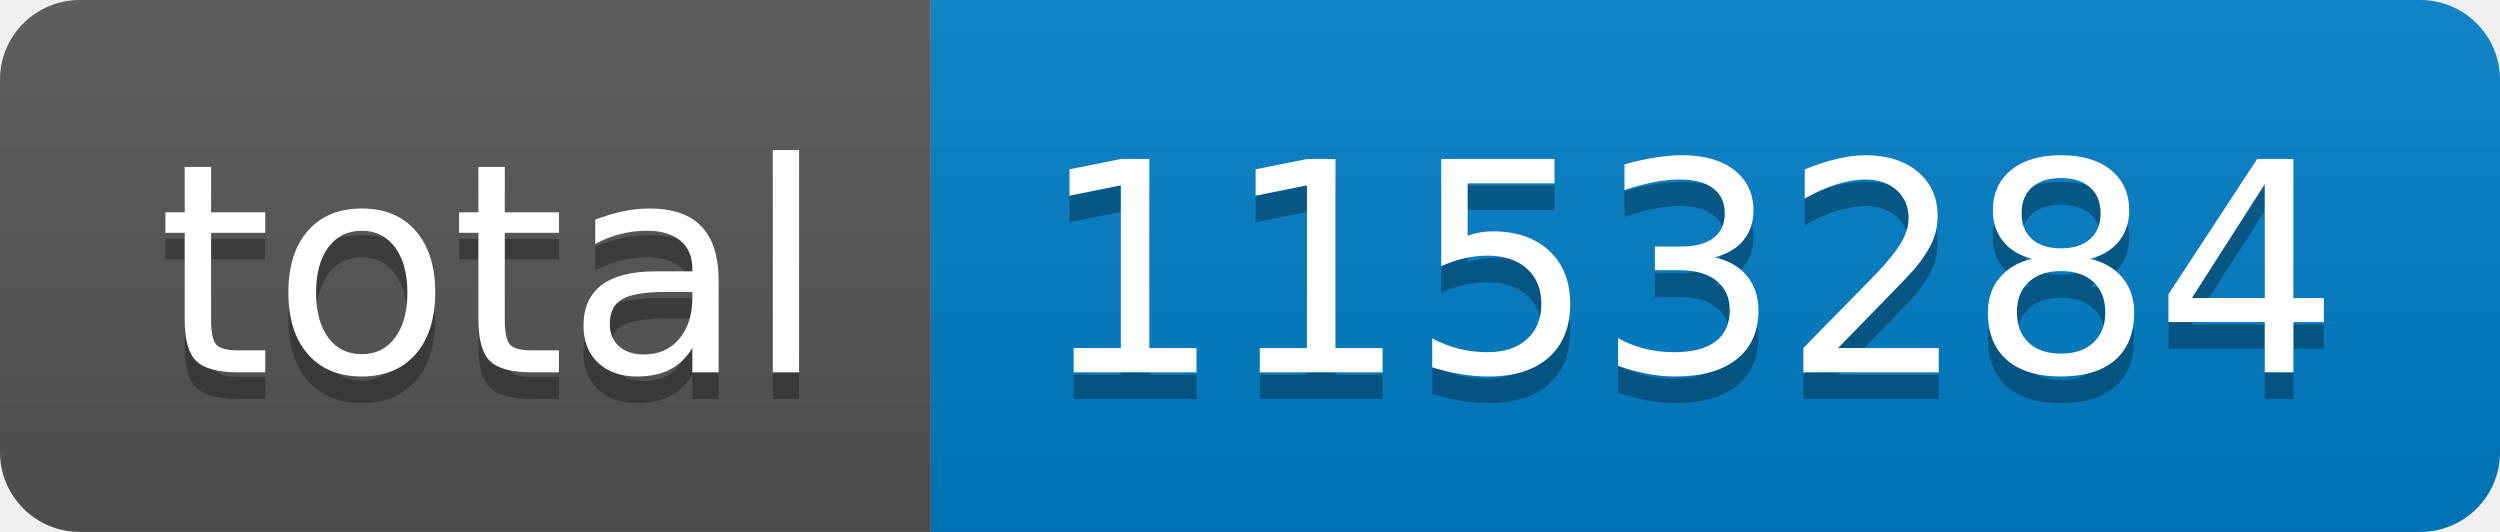
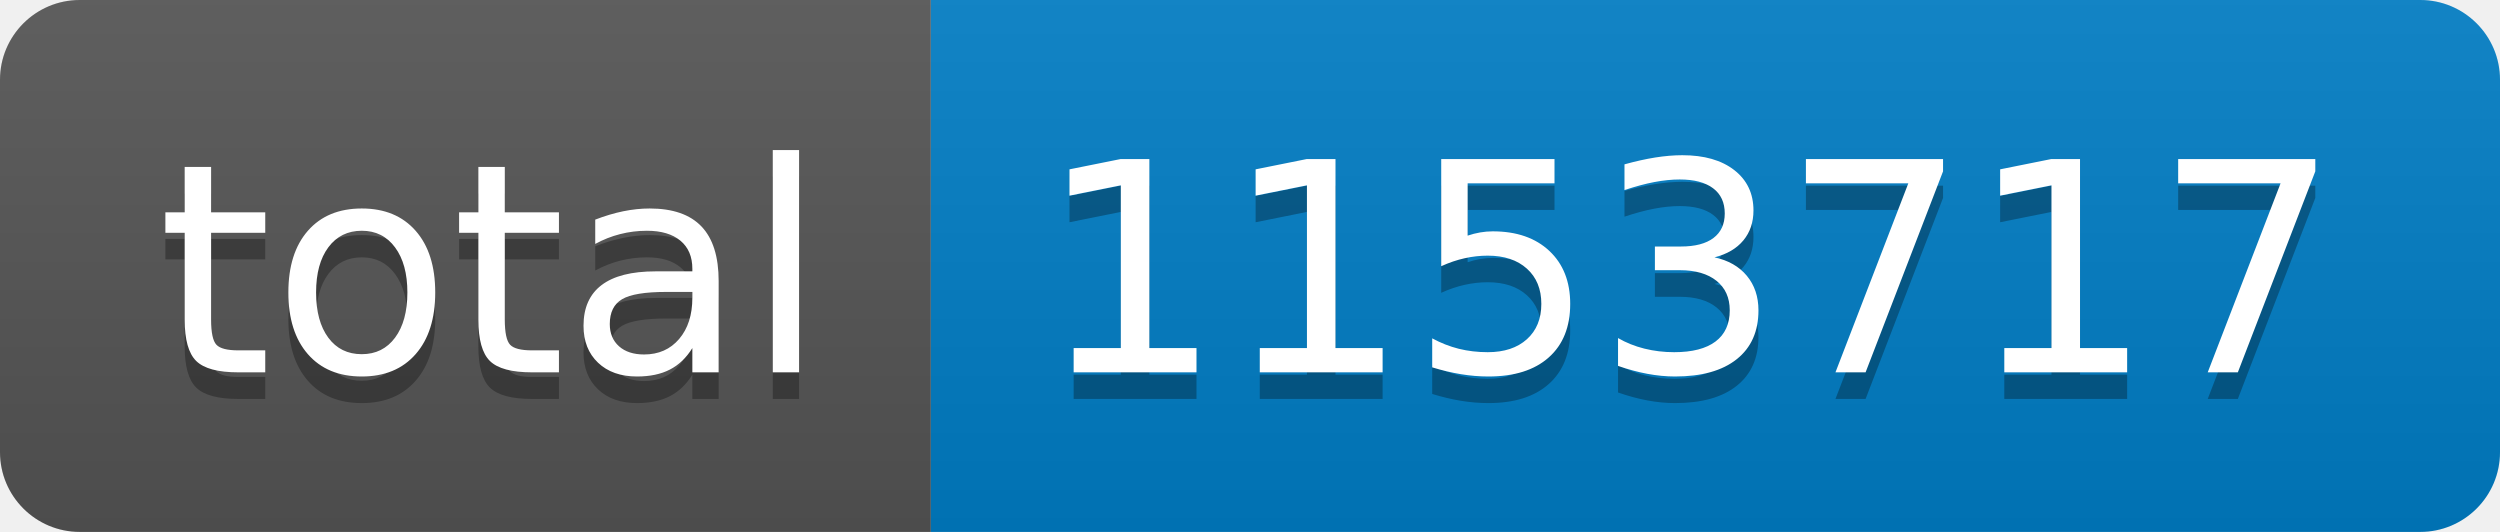
- <svg xmlns="http://www.w3.org/2000/svg" width="94" height="20" role="img" aria-label="total: 1153284">
+ <svg xmlns="http://www.w3.org/2000/svg" width="94" height="20" role="img" aria-label="total: 1153717">
  <linearGradient id="s" x2="0" y2="100%">
    <stop offset="0" stop-color="#bbb" stop-opacity=".1" />
    <stop offset="1" stop-opacity=".1" />
  </linearGradient>
  <clipPath id="r">
    <rect width="94" height="20" rx="3" fill="#fff" />
  </clipPath>
  <g clip-path="url(#r)">
    <rect width="35" height="20" fill="#555" />
    <rect x="35" width="59" height="20" fill="#007ec6" />
    <rect width="94" height="20" fill="url(#s)" />
  </g>
  <g fill="#fff" text-anchor="middle" font-family="Verdana,Geneva,DejaVu Sans,sans-serif" text-rendering="geometricPrecision" font-size="110">
    <text aria-hidden="true" x="185" y="150" fill="#010101" fill-opacity=".3" transform="scale(.1)" textLength="250">total</text>
    <text x="185" y="140" transform="scale(.1)" fill="#fff" textLength="250">total</text>
-     <text aria-hidden="true" x="635" y="150" fill="#010101" fill-opacity=".3" transform="scale(.1)" textLength="490">1153284</text>
-     <text x="635" y="140" transform="scale(.1)" fill="#fff" textLength="490">1153284</text>
+     <text aria-hidden="true" x="635" y="150" fill="#010101" fill-opacity=".3" transform="scale(.1)" textLength="490">1153717</text>
+     <text x="635" y="140" transform="scale(.1)" fill="#fff" textLength="490">1153717</text>
  </g>
</svg>
